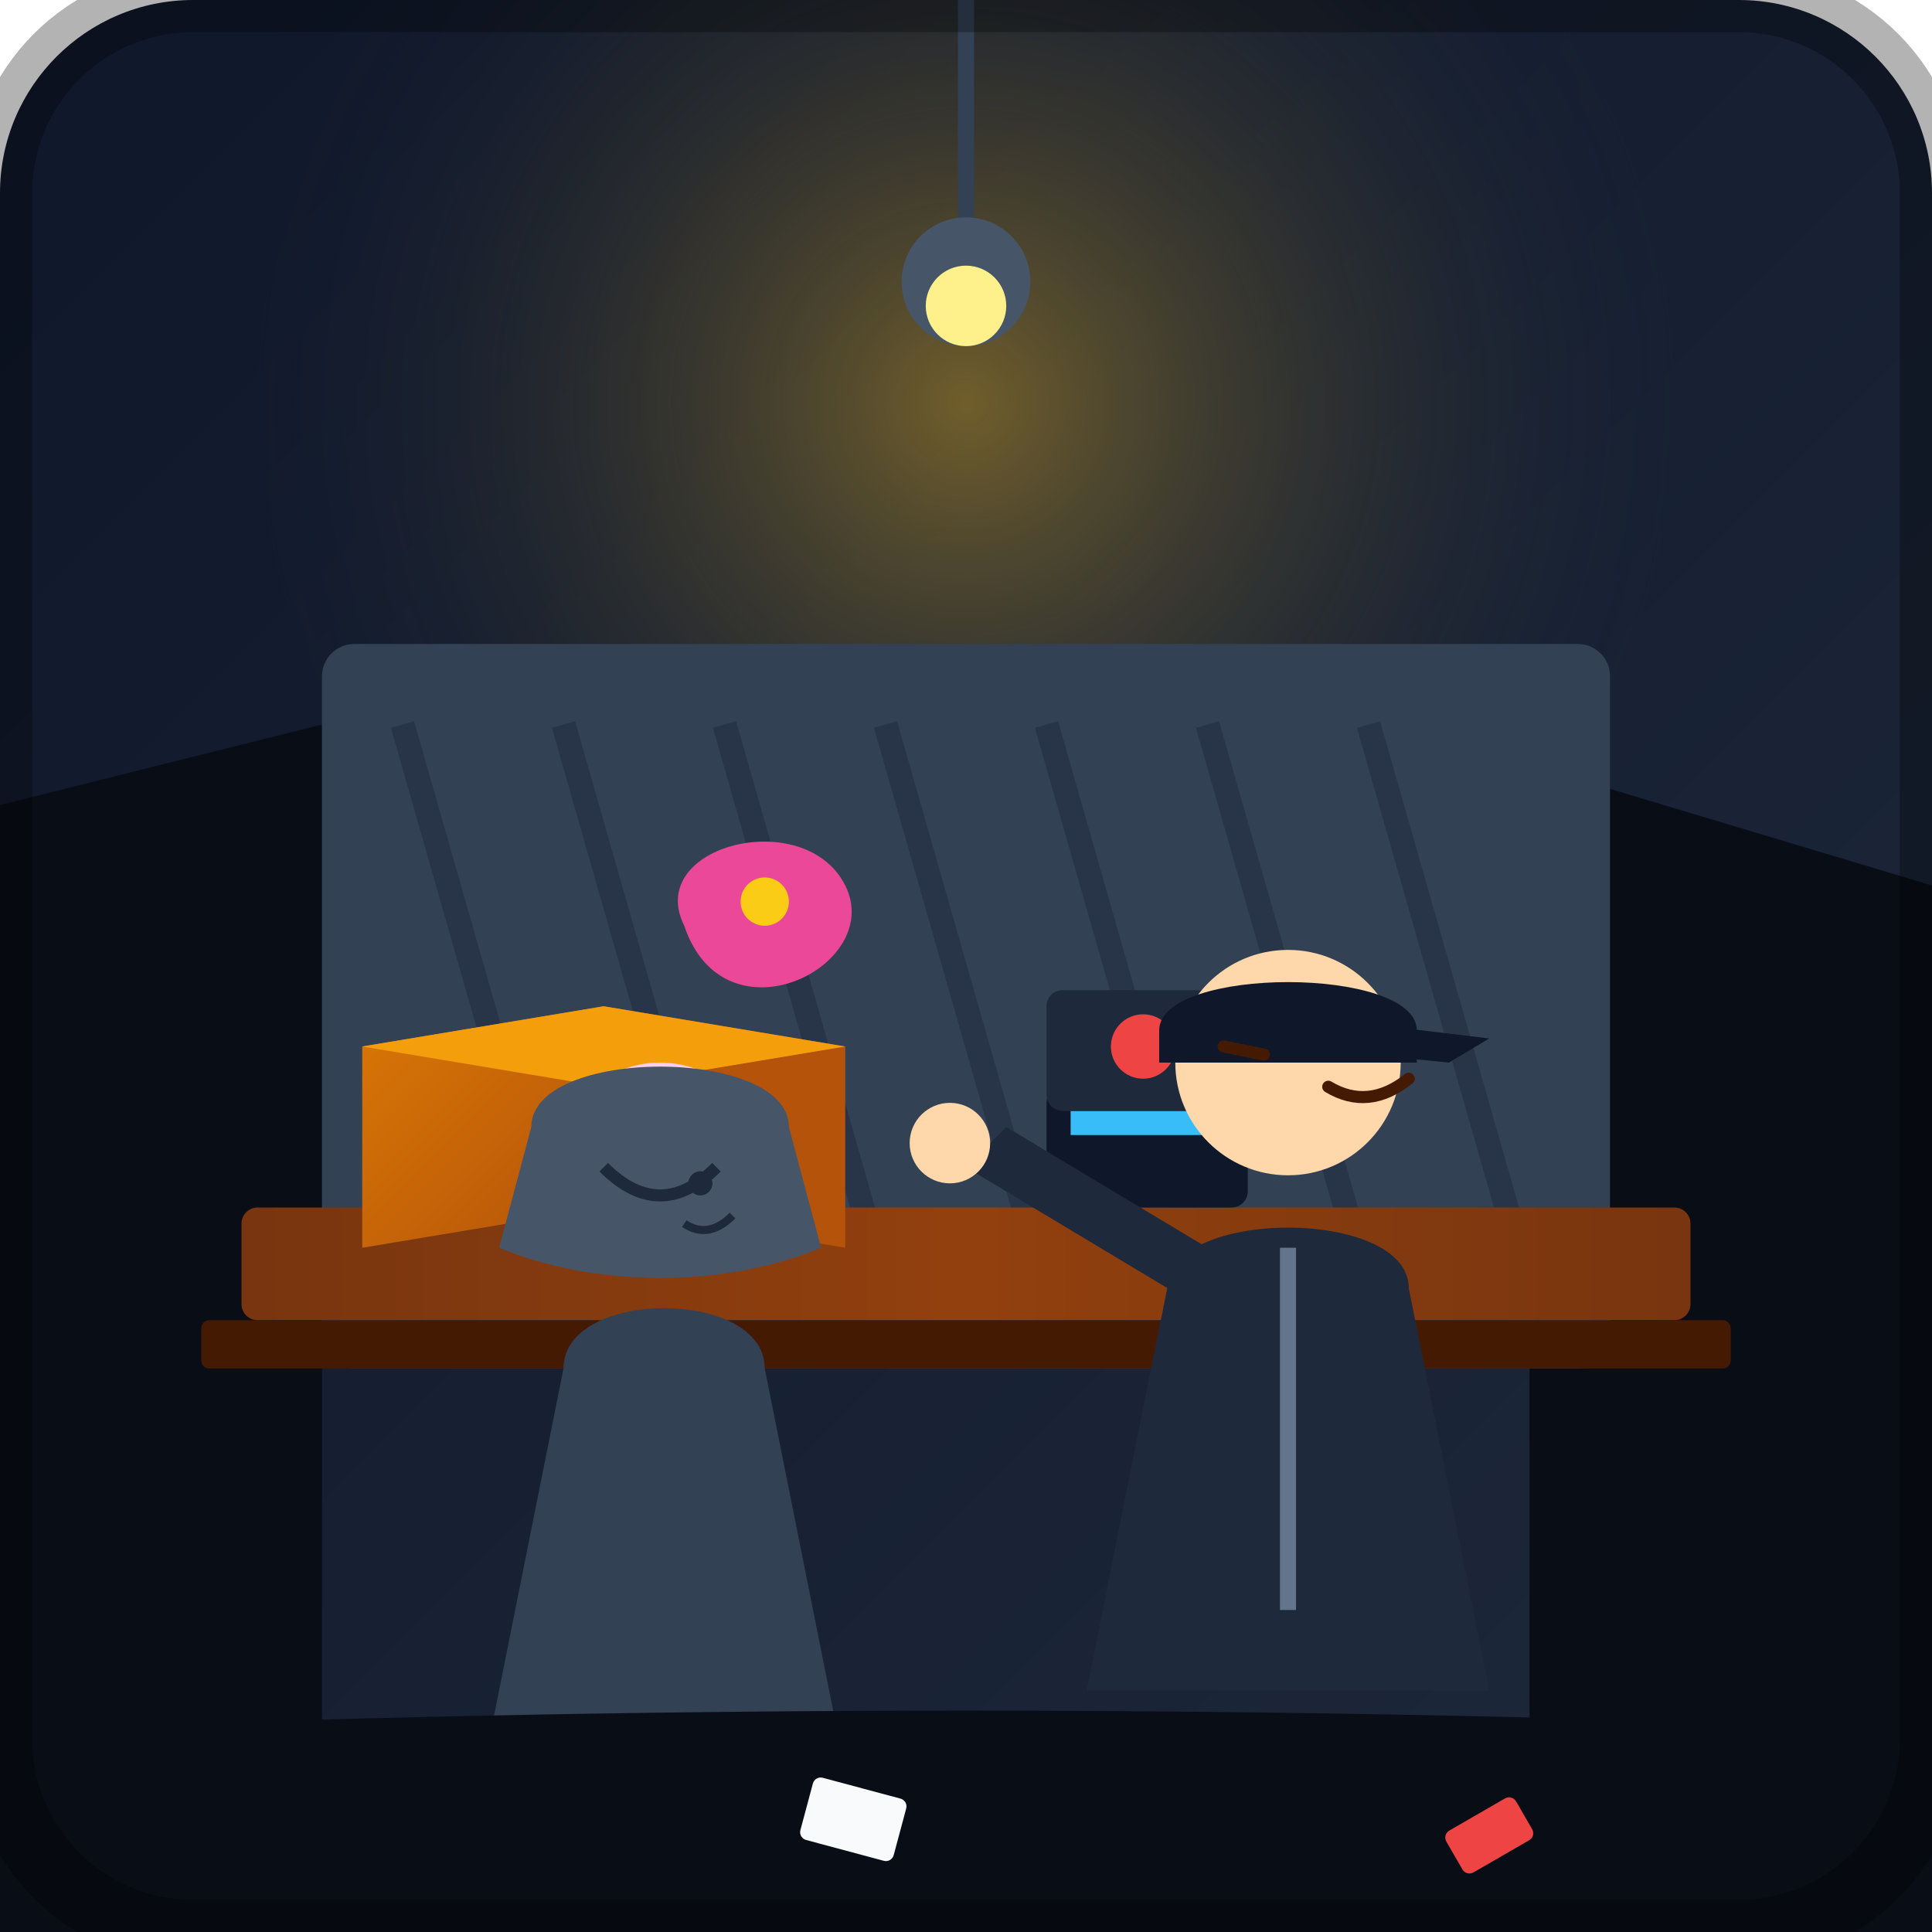
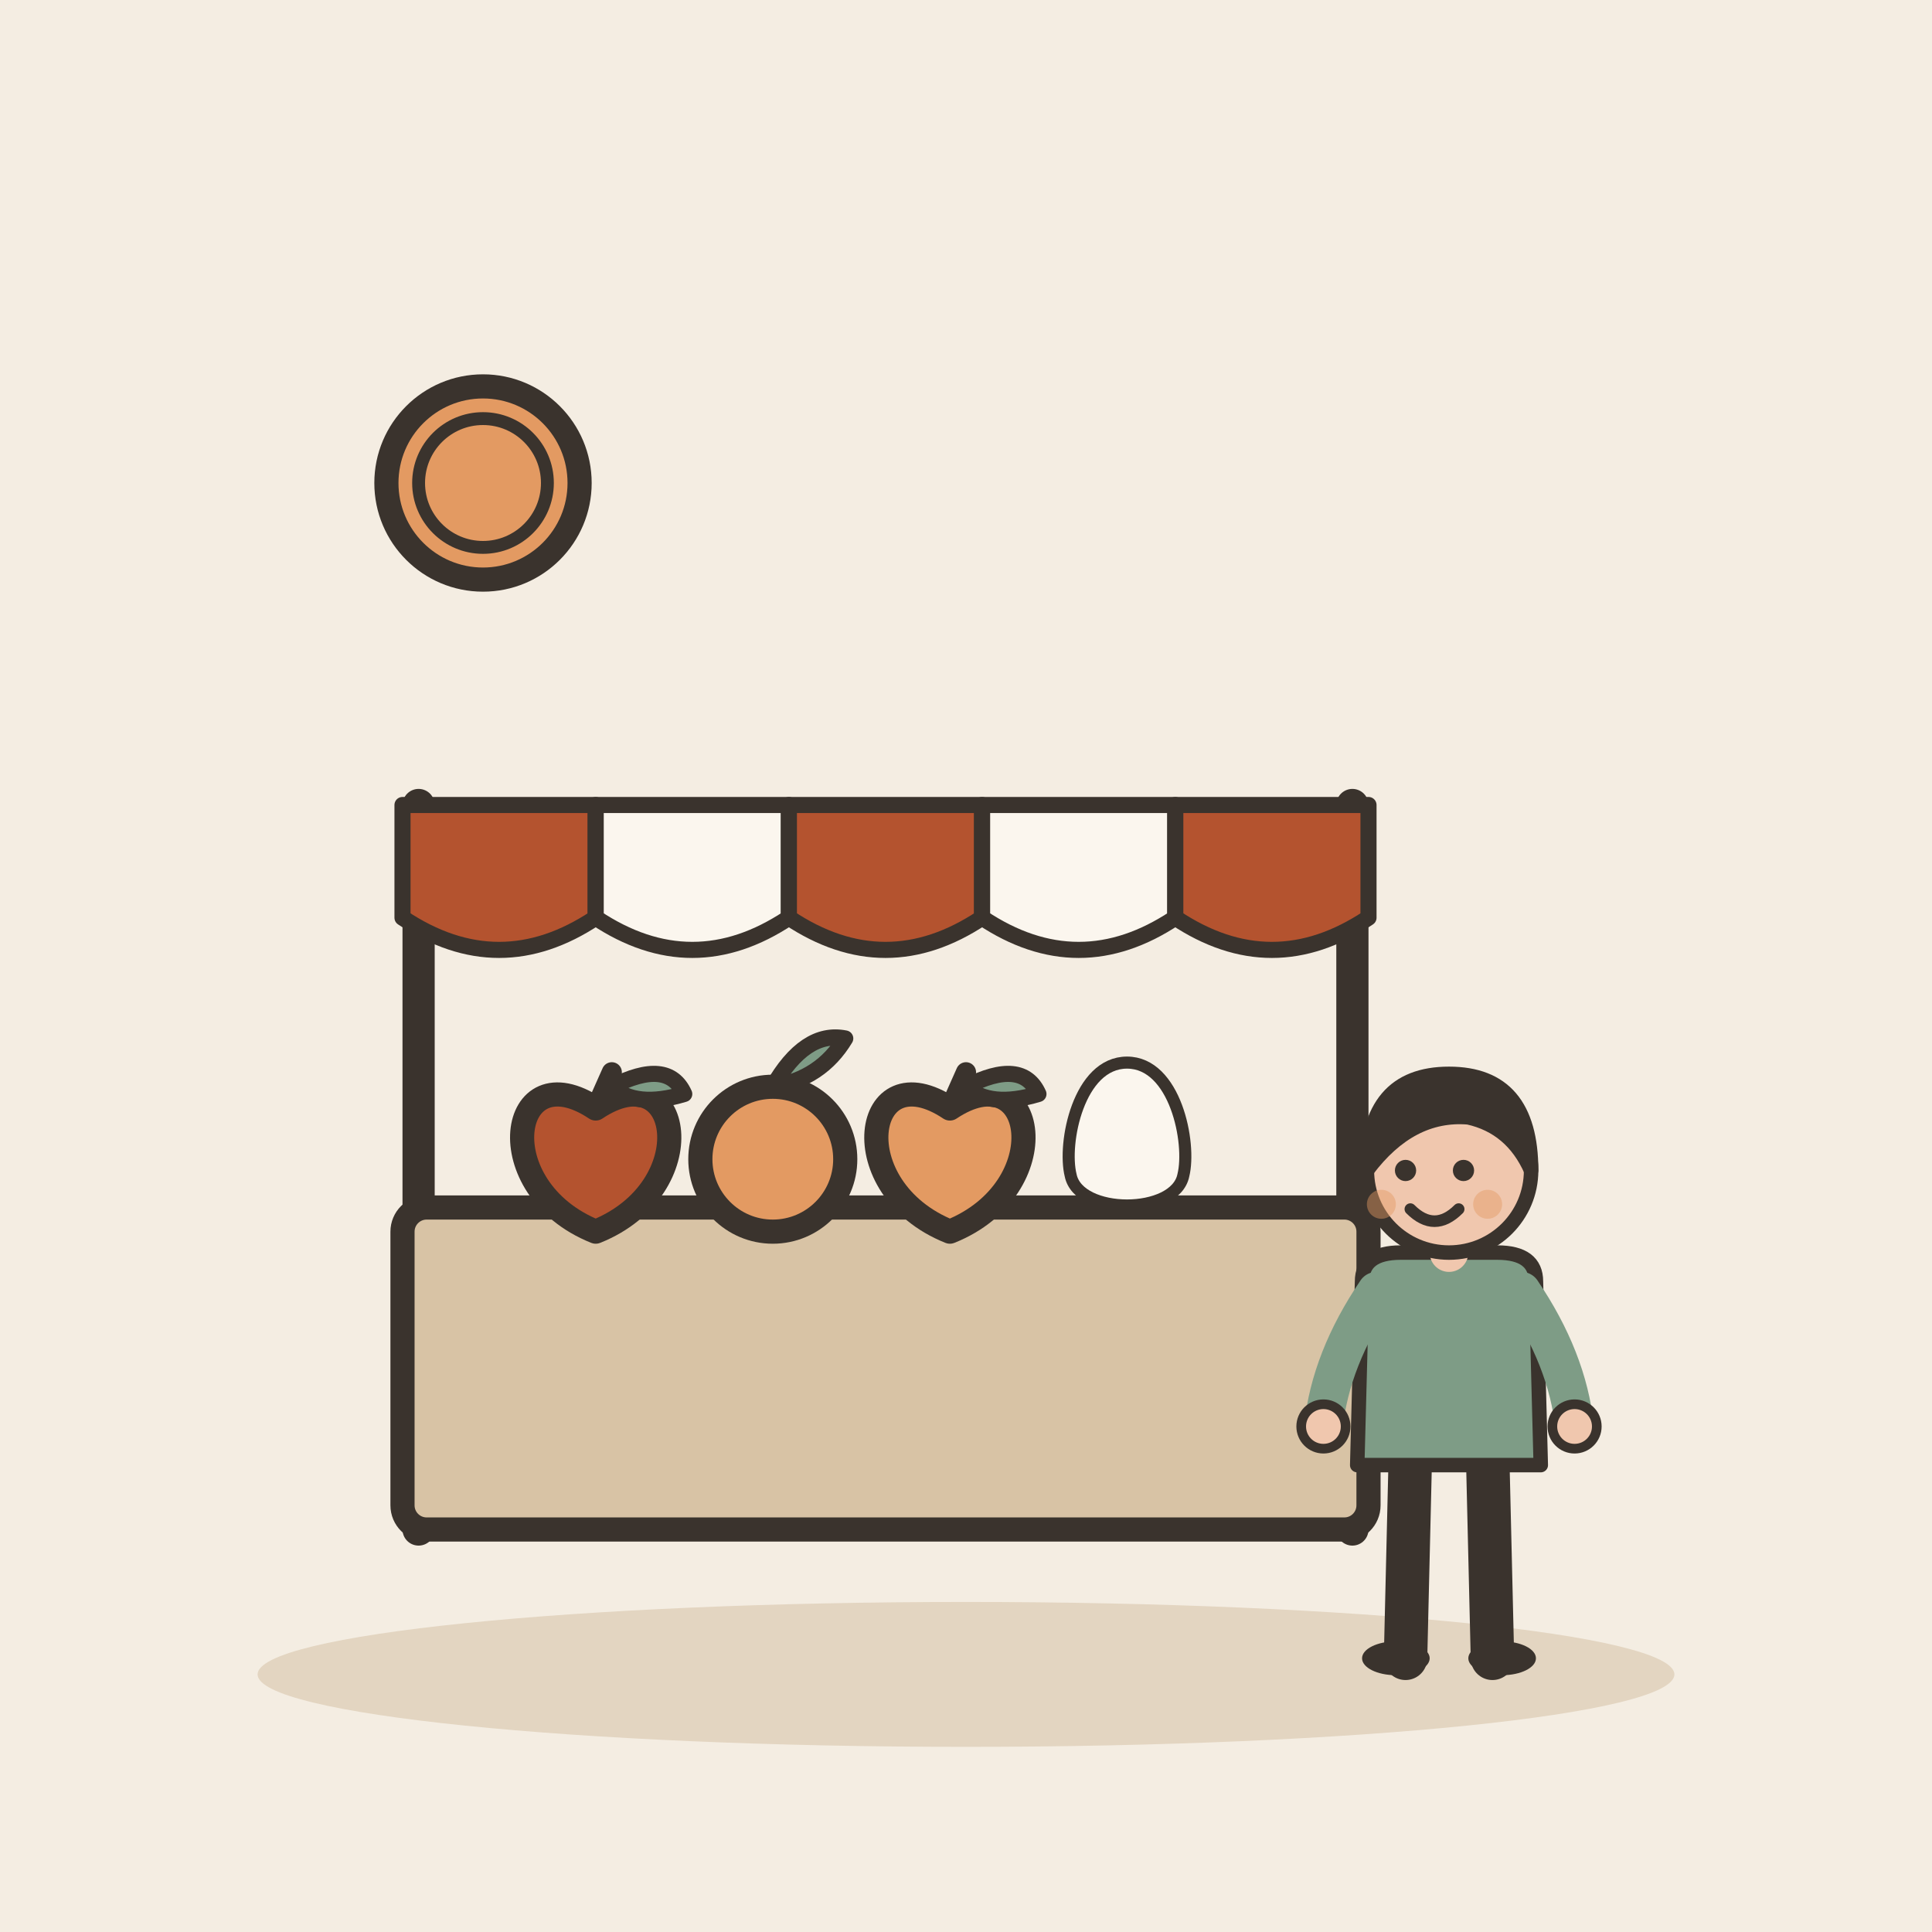
- <svg xmlns="http://www.w3.org/2000/svg" width="240" height="240" viewBox="0 0 240 240">
-   <defs>
-     <linearGradient id="bgGrad" x1="0%" y1="0%" x2="100%" y2="100%">
-       <stop offset="0%" stop-color="#0f172a" />
-       <stop offset="100%" stop-color="#1e293b" />
-     </linearGradient>
-     <linearGradient id="stallWood" x1="0%" y1="0%" x2="100%" y2="0%">
-       <stop offset="0%" stop-color="#78350f" />
-       <stop offset="50%" stop-color="#92400e" />
-       <stop offset="100%" stop-color="#78350f" />
-     </linearGradient>
-     <radialGradient id="lampGlow" cx="50%" cy="50%" r="50%">
-       <stop offset="0%" stop-color="#fbbf24" stop-opacity="0.4" />
-       <stop offset="100%" stop-color="#1e293b" stop-opacity="0" />
-     </radialGradient>
-     <linearGradient id="cardboard" x1="0%" y1="0%" x2="100%" y2="100%">
-       <stop offset="0%" stop-color="#d97706" />
-       <stop offset="100%" stop-color="#b45309" />
-     </linearGradient>
-   </defs>
-   <rect width="240" height="240" rx="24" fill="url(#bgGrad)" />
-   <circle cx="120" cy="50" r="90" fill="url(#lampGlow)" />
-   <path d="M120 0 L120 35" stroke="#334155" stroke-width="2" stroke-linecap="round" />
-   <circle cx="120" cy="35" r="8" fill="#475569" />
-   <circle cx="120" cy="38" r="5" fill="#fef08a" />
-   <path d="M0 240 L0 100 L40 90 L40 240 Z" fill="#090d16" />
-   <path d="M240 240 L240 110 L190 95 L190 240 Z" fill="#090d16" />
-   <rect x="40" y="80" width="160" height="90" fill="#334155" rx="4" />
-   <path d="M50 90 L70 160 M70 90 L90 160 M90 90 L110 160 M110 90 L130 160 M130 90 L150 160 M150 90 L170 160 M170 90 L190 160" stroke="#1e293b" stroke-width="3" opacity="0.5" />
-   <rect x="30" y="150" width="180" height="14" fill="url(#stallWood)" rx="2" />
-   <rect x="25" y="164" width="190" height="6" fill="#451a03" rx="1" />
-   <path d="M45 130 L75 125 L75 150 L45 155 Z" fill="url(#cardboard)" />
-   <path d="M75 125 L105 130 L105 155 L75 150 Z" fill="#b45309" />
-   <path d="M45 130 L75 125 L105 130 L75 135 Z" fill="#f59e0b" />
-   <path d="M85 115 C80 105 100 100 105 110 C110 120 90 130 85 115 Z" fill="#ec4899" />
-   <circle cx="95" cy="112" r="3" fill="#facc15" />
-   <rect x="130" y="135" width="25" height="15" fill="#0f172a" rx="2" />
-   <rect x="133" y="138" width="19" height="3" fill="#38bdf8" />
-   <rect x="130" y="123" width="25" height="15" fill="#1e293b" rx="2" />
-   <circle cx="142" cy="130" r="4" fill="#ef4444" />
-   <g id="merchant">
-     <path d="M145 160 C145 150 175 150 175 160 L185 210 L135 210 Z" fill="#1e293b" />
-     <line x1="160" y1="155" x2="160" y2="200" stroke="#64748b" stroke-width="2" />
-     <circle cx="160" cy="132" r="14" fill="#fed7aa" />
-     <path d="M144 128 C144 120 176 120 176 128 L176 132 L144 132 Z" fill="#0f172a" />
-     <path d="M160 126 L185 129 L180 132 L160 130 Z" fill="#0f172a" />
-     <path d="M165 135 Q170 138 175 134" stroke="#451a03" stroke-width="1.5" stroke-linecap="round" fill="none" />
-     <path d="M152 130 L157 131" stroke="#451a03" stroke-width="1.5" stroke-linecap="round" />
-     <path d="M145 160 L120 145 L125 140 L150 155 Z" fill="#1e293b" />
-     <circle cx="118" cy="142" r="5" fill="#fed7aa" />
+ <svg xmlns="http://www.w3.org/2000/svg" viewBox="0 0 240 240" data-style="editorial">
+   <rect width="240" height="240" fill="#F4EDE2" />
+   <ellipse cx="120" cy="208" rx="88" ry="9" fill="#E3D5C1" />
+   <g transform="translate(110 190)">
+     <path d="M-58 -90L-58 0" stroke="#3A332D" stroke-width="4" stroke-linecap="round" fill="none" />
+     <path d="M58 -90L58 0" stroke="#3A332D" stroke-width="4" stroke-linecap="round" fill="none" />
+     <path d="M-60 -90L-36 -90L-36 -76Q-48 -68 -60 -76Z" fill="#B4532F" stroke="#3A332D" stroke-width="2" stroke-linecap="round" stroke-linejoin="round" />
+     <path d="M-36 -90L-12 -90L-12 -76Q-24 -68 -36 -76Z" fill="#FBF6EE" stroke="#3A332D" stroke-width="2" stroke-linecap="round" stroke-linejoin="round" />
+     <path d="M-12 -90L12 -90L12 -76Q0 -68 -12 -76Z" fill="#B4532F" stroke="#3A332D" stroke-width="2" stroke-linecap="round" stroke-linejoin="round" />
+     <path d="M12 -90L36 -90L36 -76Q24 -68 12 -76Z" fill="#FBF6EE" stroke="#3A332D" stroke-width="2" stroke-linecap="round" stroke-linejoin="round" />
+     <path d="M36 -90L60 -90L60 -76Q48 -68 36 -76Z" fill="#B4532F" stroke="#3A332D" stroke-width="2" stroke-linecap="round" stroke-linejoin="round" />
+     <rect x="-60" y="-40" width="120" height="40" rx="3" fill="#D8C3A5" stroke="#3A332D" stroke-width="3" stroke-linecap="round" stroke-linejoin="round" />
+     <g transform="translate(-36 -46)">
+       <path d="M0 -6.3C10.8 -13.5 13.5 3.6 0 9C-13.5 3.6 -10.8 -13.5 0 -6.3Z" fill="#B4532F" stroke="#3A332D" stroke-width="3" stroke-linecap="round" stroke-linejoin="round" />
+       <path d="M0 -6.3L2 -10.8" stroke="#3A332D" stroke-width="2.5" stroke-linecap="round" fill="none" />
+       <path d="M2 -9Q9 -12.6 11 -8.1Q5 -6.3 2 -9Z" fill="#7E9C86" stroke="#3A332D" stroke-width="2" stroke-linecap="round" stroke-linejoin="round" />
+     </g>
+     <g transform="translate(-14 -46)">
+       <circle cx="0" cy="0" r="9" fill="#E39A62" stroke="#3A332D" stroke-width="3" stroke-linecap="round" stroke-linejoin="round" />
+       <path d="M0 -9Q4 -16 9 -15Q6 -10 0 -9" fill="#7E9C86" stroke="#3A332D" stroke-width="2" stroke-linecap="round" stroke-linejoin="round" />
+     </g>
+     <g transform="translate(8 -46)">
+       <path d="M0 -6.3C10.8 -13.5 13.5 3.6 0 9C-13.5 3.6 -10.8 -13.5 0 -6.3Z" fill="#E39A62" stroke="#3A332D" stroke-width="3" stroke-linecap="round" stroke-linejoin="round" />
+       <path d="M0 -6.3L2 -10.8" stroke="#3A332D" stroke-width="2.5" stroke-linecap="round" fill="none" />
+       <path d="M2 -9Q9 -12.6 11 -8.1Q5 -6.3 2 -9Z" fill="#7E9C86" stroke="#3A332D" stroke-width="2" stroke-linecap="round" stroke-linejoin="round" />
+     </g>
+     <g transform="translate(30 -48) scale(0.5 0.5)">
+       <path d="M0 -20C12 -20 16 0 14 8C12 18 -12 18 -14 8C-16 0 -12 -20 0 -20Z" fill="#FBF6EE" stroke="#3A332D" stroke-width="3" stroke-linecap="round" stroke-linejoin="round" />
+     </g>
  </g>
-   <g id="accomplice">
-     <path d="M70 170 C70 160 95 160 95 170 L105 220 L60 220 Z" fill="#334155" />
-     <circle cx="82" cy="145" r="13" fill="#fbcfe8" />
-     <path d="M66 140 C66 130 98 130 98 140 L102 155 C90 160 74 160 62 155 Z" fill="#475569" />
-     <path d="M75 145 Q82 152 89 145" stroke="#1e293b" stroke-width="1.5" fill="none" />
-     <circle cx="87" cy="147" r="1.5" fill="#1e293b" />
-     <path d="M85 152 Q88 154 91 151" stroke="#1e293b" stroke-width="1" fill="none" />
+   <g transform="translate(180 206) scale(0.6 0.6)">
+     <path d="M-8 -42L-9 0" stroke="#3A332D" stroke-width="9" stroke-linecap="round" fill="none" />
+     <path d="M8 -42L9 0" stroke="#3A332D" stroke-width="9" stroke-linecap="round" fill="none" />
+     <ellipse cx="-11" cy="0" rx="7" ry="3.5" fill="#3A332D" />
+     <ellipse cx="11" cy="0" rx="7" ry="3.5" fill="#3A332D" />
+     <path d="M-18 -78Q-18 -84 -10 -84L10 -84Q18 -84 18 -78L19 -40L-19 -40Z" fill="#7E9C86" stroke="#3A332D" stroke-width="3" stroke-linecap="round" stroke-linejoin="round" />
+     <path d="M-15 -76Q-24.5 -62 -26 -48" fill="none" stroke="#7E9C86" stroke-width="8" stroke-linecap="round" stroke-linejoin="round" />
+     <circle cx="-26" cy="-48" r="4.6" fill="#F0C7AE" stroke="#3A332D" stroke-linecap="round" stroke-linejoin="round" stroke-width="2" />
+     <path d="M15 -76Q24.5 -62 26 -48" fill="none" stroke="#7E9C86" stroke-width="8" stroke-linecap="round" stroke-linejoin="round" />
+     <circle cx="26" cy="-48" r="4.6" fill="#F0C7AE" stroke="#3A332D" stroke-linecap="round" stroke-linejoin="round" stroke-width="2" />
+     <path d="M0 -84L0 -88" stroke="#F0C7AE" stroke-width="8" stroke-linecap="round" fill="none" />
+     <circle cx="0" cy="-101" r="17" fill="#F0C7AE" stroke="#3A332D" stroke-width="3" stroke-linecap="round" stroke-linejoin="round" />
+     <path d="M-17 -101Q-17 -121 0 -121Q17 -121 17 -101Q13 -110 4 -112Q-8 -113 -17 -101Z" fill="#3A332D" stroke="#3A332D" stroke-width="3" stroke-linecap="round" stroke-linejoin="round" />
+     <circle cx="-9" cy="-101" r="2.2" fill="#3A332D" />
+     <circle cx="3" cy="-101" r="2.2" fill="#3A332D" />
+     <path d="M-8 -93Q-3 -88 2 -93" fill="none" stroke="#3A332D" stroke-width="2.4" stroke-linecap="round" stroke-linejoin="round" />
+     <circle cx="-14" cy="-94" r="3" fill="#E39A62" opacity="0.45" />
+     <circle cx="8" cy="-94" r="3" fill="#E39A62" opacity="0.45" />
  </g>
-   <path d="M0 215 Q120 210 240 215 L240 240 L0 240 Z" fill="#090d16" />
-   <rect x="100" y="222" width="12" height="8" fill="#f8fafc" rx="1" transform="rotate(15 106 226)" />
-   <rect x="180" y="225" width="10" height="6" fill="#ef4444" rx="1" transform="rotate(-30 185 228)" />
-   <rect x="0" y="0" width="240" height="240" rx="24" fill="none" stroke="#000000" stroke-width="8" opacity="0.3" />
+   <circle cx="60" cy="60" r="12" fill="#E39A62" stroke="#3A332D" stroke-width="3" stroke-linecap="round" stroke-linejoin="round" />
+   <circle cx="60" cy="60" r="8" fill="none" stroke="#3A332D" stroke-linecap="round" stroke-linejoin="round" stroke-width="1.6" />
</svg>
